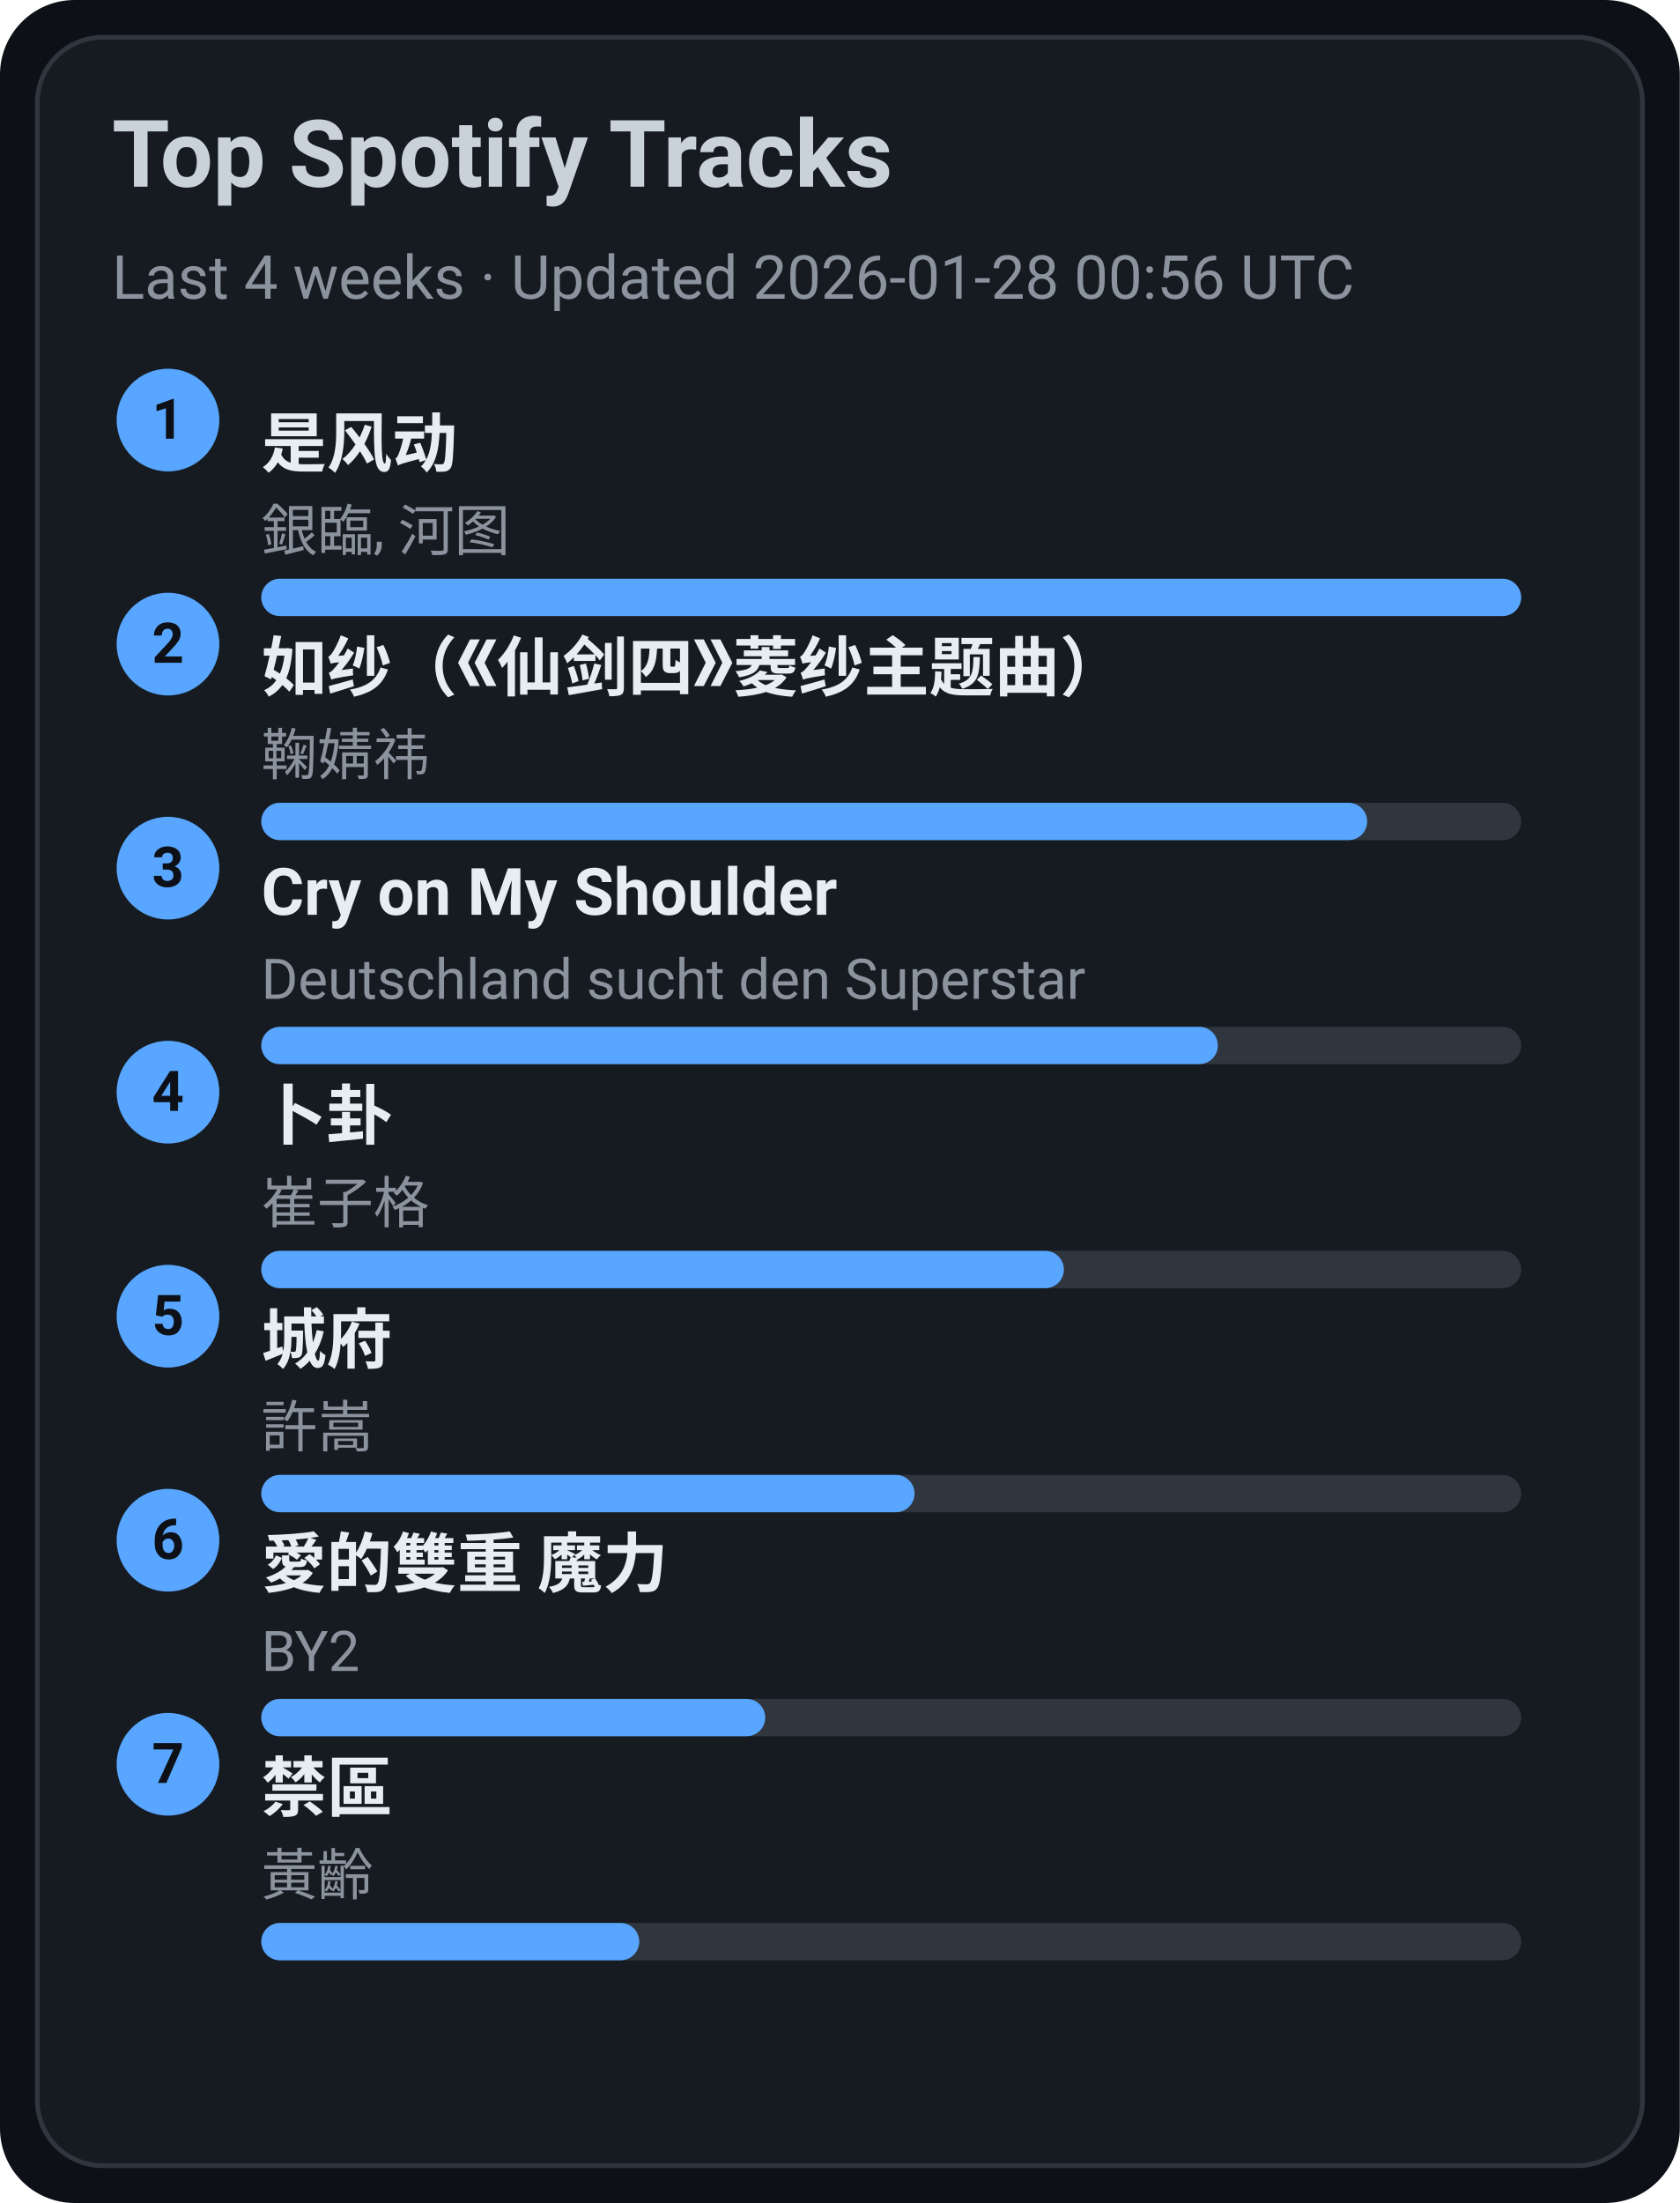
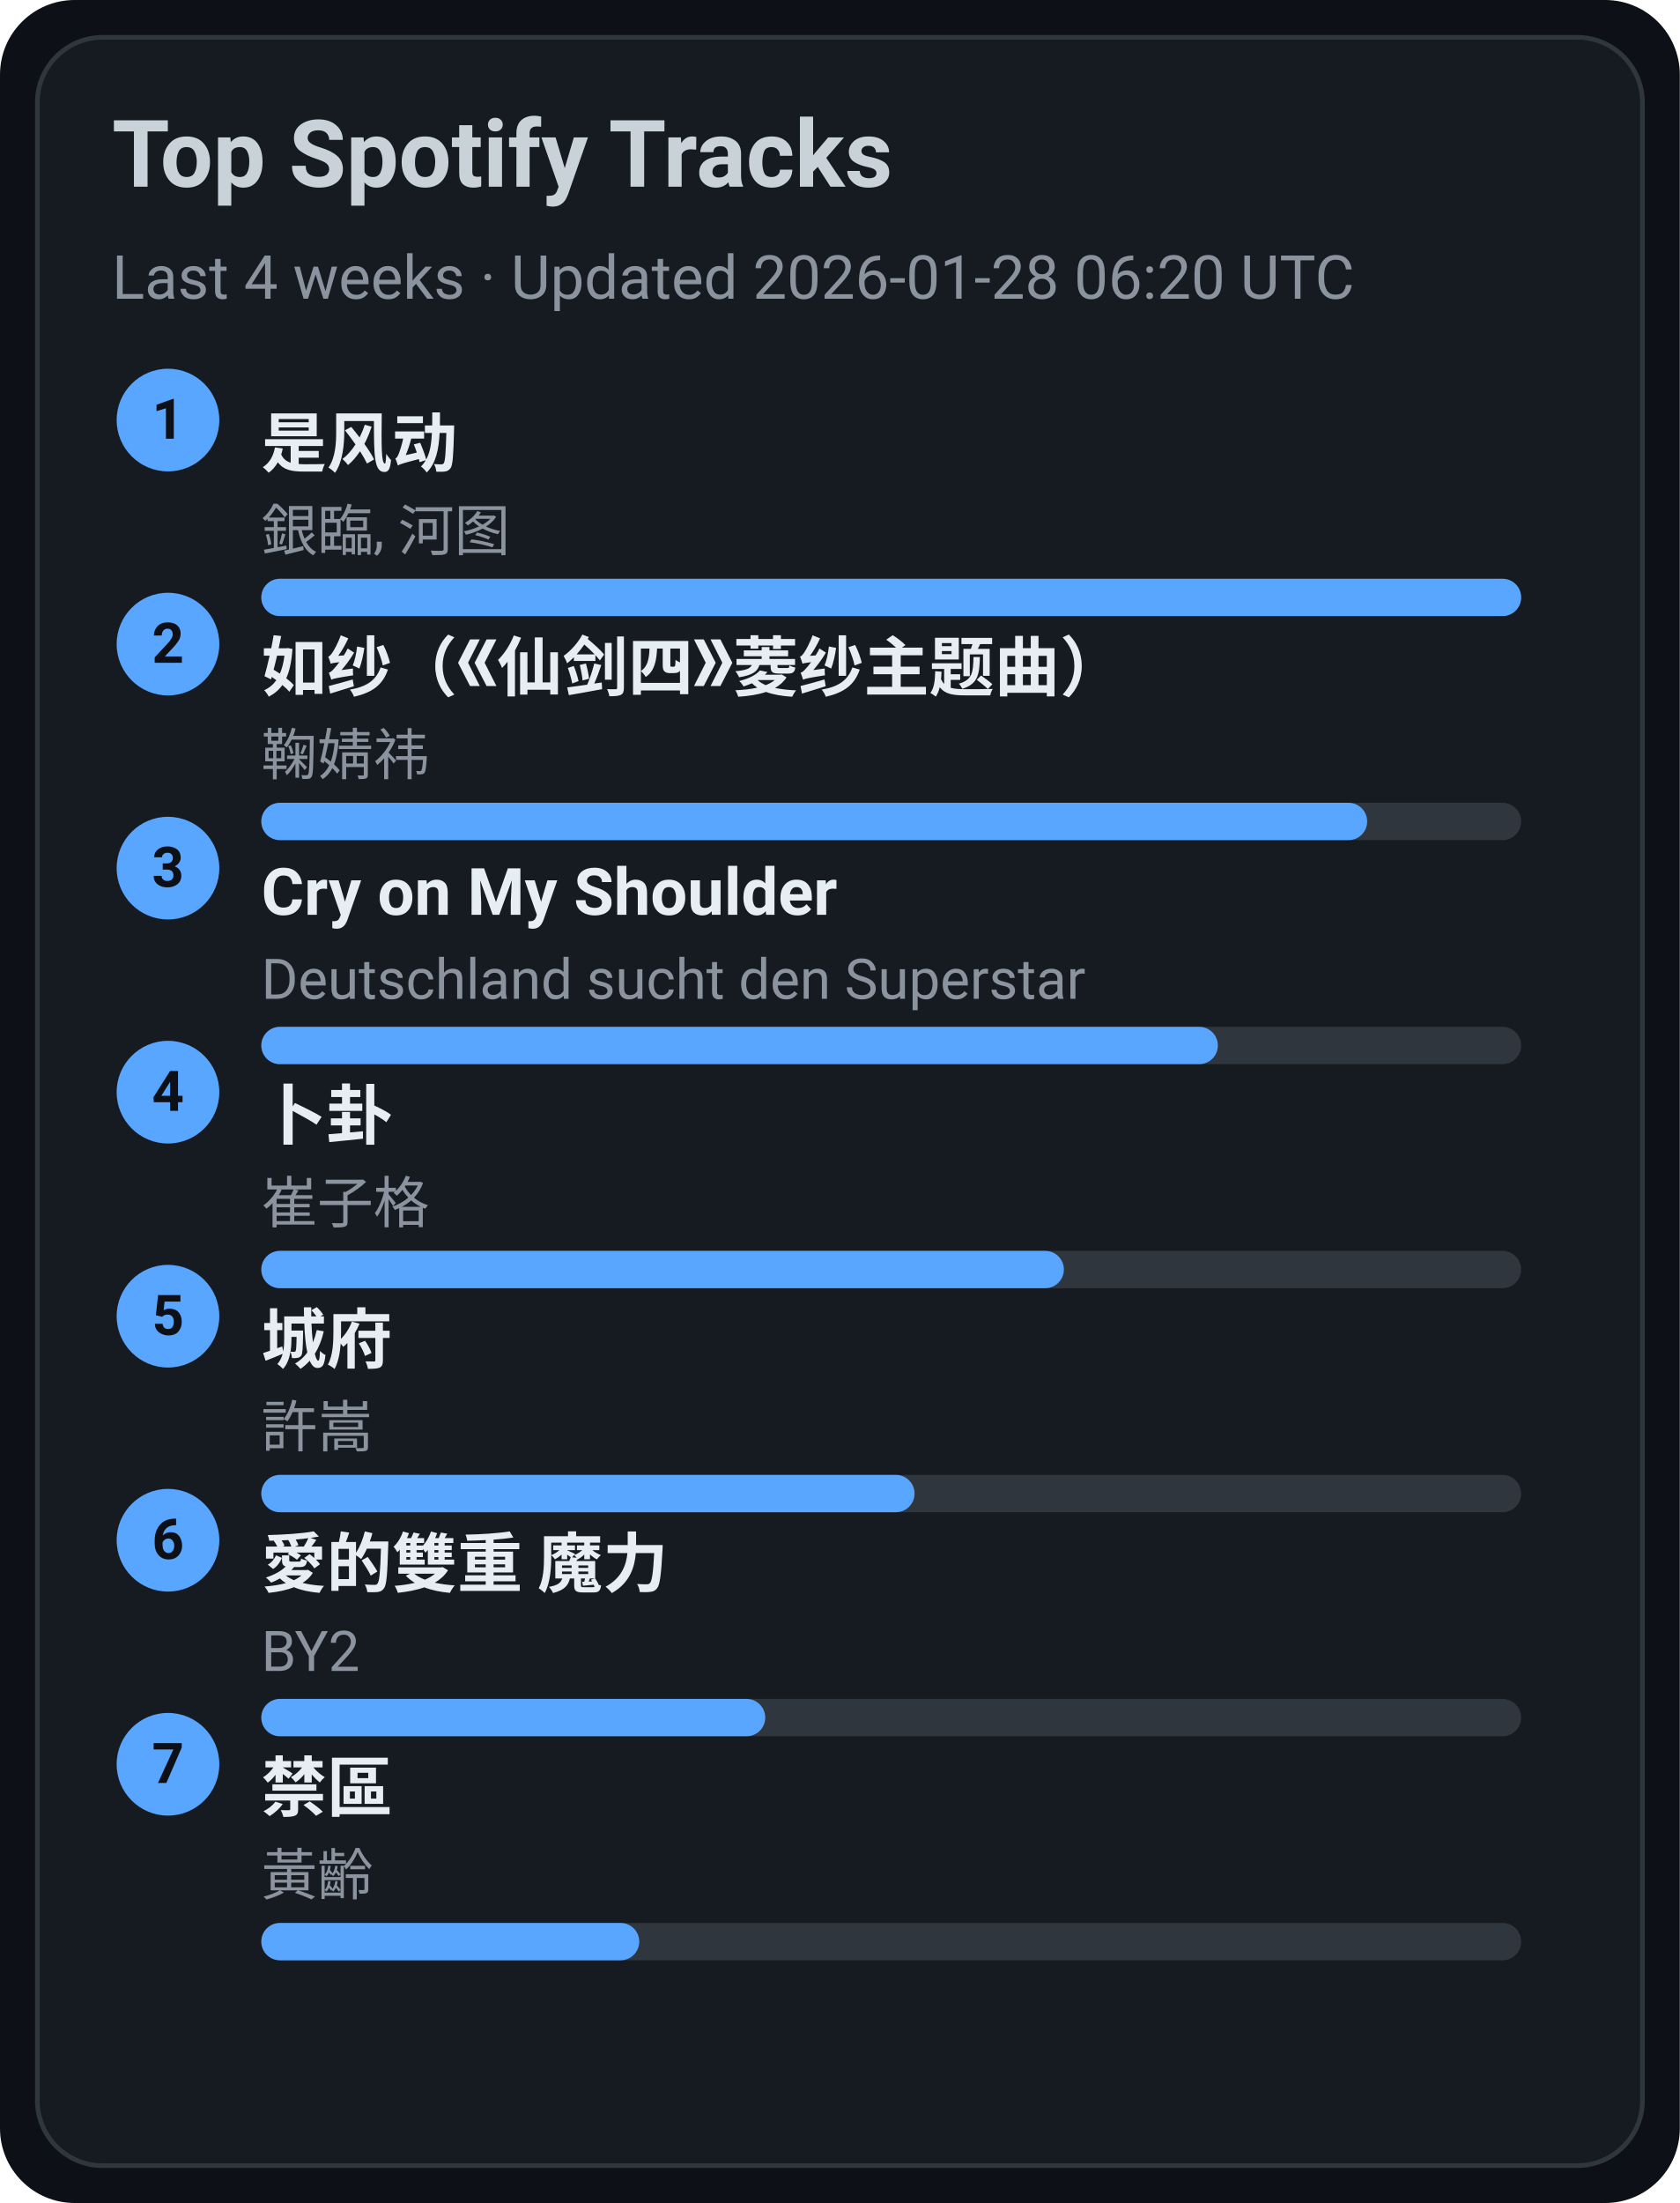
<svg xmlns="http://www.w3.org/2000/svg" width="360" height="472" viewBox="0 0 360 472">
  <style>text{font-family:-apple-system,BlinkMacSystemFont,Segoe UI,Roboto,Ubuntu,Helvetica Neue,Arial,Noto Sans,sans-serif}</style>
  <rect width="360" height="472" rx="16" fill="#0d1117" />
  <rect x="8" y="8" width="344" height="456" rx="14" fill="#161b22" stroke="#30363d" />
  <text x="24" y="40" font-size="20" fill="#c9d1d9" font-weight="600">Top Spotify Tracks</text>
-   <text x="24" y="64" font-size="13" fill="#8b949e">Last 4 weeks · Updated 2026-01-28 00:56 UTC</text>
+   <text x="24" y="64" font-size="13" fill="#8b949e">Last 4 weeks · Updated 2026-01-28 06:20 UTC</text>
  <circle cx="36" cy="90" r="11" fill="#58a6ff" />
  <text x="36" y="94" text-anchor="middle" font-size="12" fill="#0d1117" font-weight="700">1</text>
  <a href="https://open.spotify.com/track/3lePQ8c4jq7bTePsXEmslh" target="_blank" rel="noopener noreferrer">
    <text x="56" y="100" font-size="14" fill="#e6edf3" font-weight="600">是风动</text>
  </a>
  <text x="56" y="118" font-size="12" fill="#8b949e">銀臨, 河图</text>
  <rect x="56" y="124" width="270" height="8" rx="4" fill="#30363d" />
  <rect x="56" y="124" width="270" height="8" rx="4" fill="#58a6ff" />
  <circle cx="36" cy="138" r="11" fill="#58a6ff" />
  <text x="36" y="142" text-anchor="middle" font-size="12" fill="#0d1117" font-weight="700">2</text>
  <a href="https://open.spotify.com/track/69FUNgvEVkNbHq43lgvdme" target="_blank" rel="noopener noreferrer">
    <text x="56" y="148" font-size="14" fill="#e6edf3" font-weight="600">如纱（《仙剑四》菱纱主题曲）</text>
  </a>
  <text x="56" y="166" font-size="12" fill="#8b949e">鞠婧祎</text>
  <rect x="56" y="172" width="270" height="8" rx="4" fill="#30363d" />
  <rect x="56" y="172" width="237" height="8" rx="4" fill="#58a6ff" />
  <circle cx="36" cy="186" r="11" fill="#58a6ff" />
  <text x="36" y="190" text-anchor="middle" font-size="12" fill="#0d1117" font-weight="700">3</text>
  <a href="https://open.spotify.com/track/6usmG2MoD0C0Lc2pNgCVWV" target="_blank" rel="noopener noreferrer">
    <text x="56" y="196" font-size="14" fill="#e6edf3" font-weight="600">Cry on My Shoulder</text>
  </a>
  <text x="56" y="214" font-size="12" fill="#8b949e">Deutschland sucht den Superstar</text>
  <rect x="56" y="220" width="270" height="8" rx="4" fill="#30363d" />
  <rect x="56" y="220" width="205" height="8" rx="4" fill="#58a6ff" />
  <circle cx="36" cy="234" r="11" fill="#58a6ff" />
  <text x="36" y="238" text-anchor="middle" font-size="12" fill="#0d1117" font-weight="700">4</text>
  <a href="https://open.spotify.com/track/4ToeYifpQaikbYa7krOD6s" target="_blank" rel="noopener noreferrer">
    <text x="56" y="244" font-size="14" fill="#e6edf3" font-weight="600">卜卦</text>
  </a>
  <text x="56" y="262" font-size="12" fill="#8b949e">崔子格</text>
  <rect x="56" y="268" width="270" height="8" rx="4" fill="#30363d" />
  <rect x="56" y="268" width="172" height="8" rx="4" fill="#58a6ff" />
  <circle cx="36" cy="282" r="11" fill="#58a6ff" />
  <text x="36" y="286" text-anchor="middle" font-size="12" fill="#0d1117" font-weight="700">5</text>
  <a href="https://open.spotify.com/track/4AmlSf7hye0QVpnHCcEoEw" target="_blank" rel="noopener noreferrer">
    <text x="56" y="292" font-size="14" fill="#e6edf3" font-weight="600">城府</text>
  </a>
  <text x="56" y="310" font-size="12" fill="#8b949e">許嵩</text>
  <rect x="56" y="316" width="270" height="8" rx="4" fill="#30363d" />
  <rect x="56" y="316" width="140" height="8" rx="4" fill="#58a6ff" />
  <circle cx="36" cy="330" r="11" fill="#58a6ff" />
  <text x="36" y="334" text-anchor="middle" font-size="12" fill="#0d1117" font-weight="700">6</text>
  <a href="https://open.spotify.com/track/0yYmS4k3R0TTdDhvOBxRVp" target="_blank" rel="noopener noreferrer">
    <text x="56" y="340" font-size="14" fill="#e6edf3" font-weight="600">愛的雙重 魔力</text>
  </a>
  <text x="56" y="358" font-size="12" fill="#8b949e">BY2</text>
  <rect x="56" y="364" width="270" height="8" rx="4" fill="#30363d" />
  <rect x="56" y="364" width="108" height="8" rx="4" fill="#58a6ff" />
  <circle cx="36" cy="378" r="11" fill="#58a6ff" />
  <text x="36" y="382" text-anchor="middle" font-size="12" fill="#0d1117" font-weight="700">7</text>
  <a href="https://open.spotify.com/track/5HAMeMgu9hGL5a8ZwNz6cp" target="_blank" rel="noopener noreferrer">
    <text x="56" y="388" font-size="14" fill="#e6edf3" font-weight="600">禁區</text>
  </a>
  <text x="56" y="406" font-size="12" fill="#8b949e">黃齡</text>
  <rect x="56" y="412" width="270" height="8" rx="4" fill="#30363d" />
  <rect x="56" y="412" width="81" height="8" rx="4" fill="#58a6ff" />
</svg>
